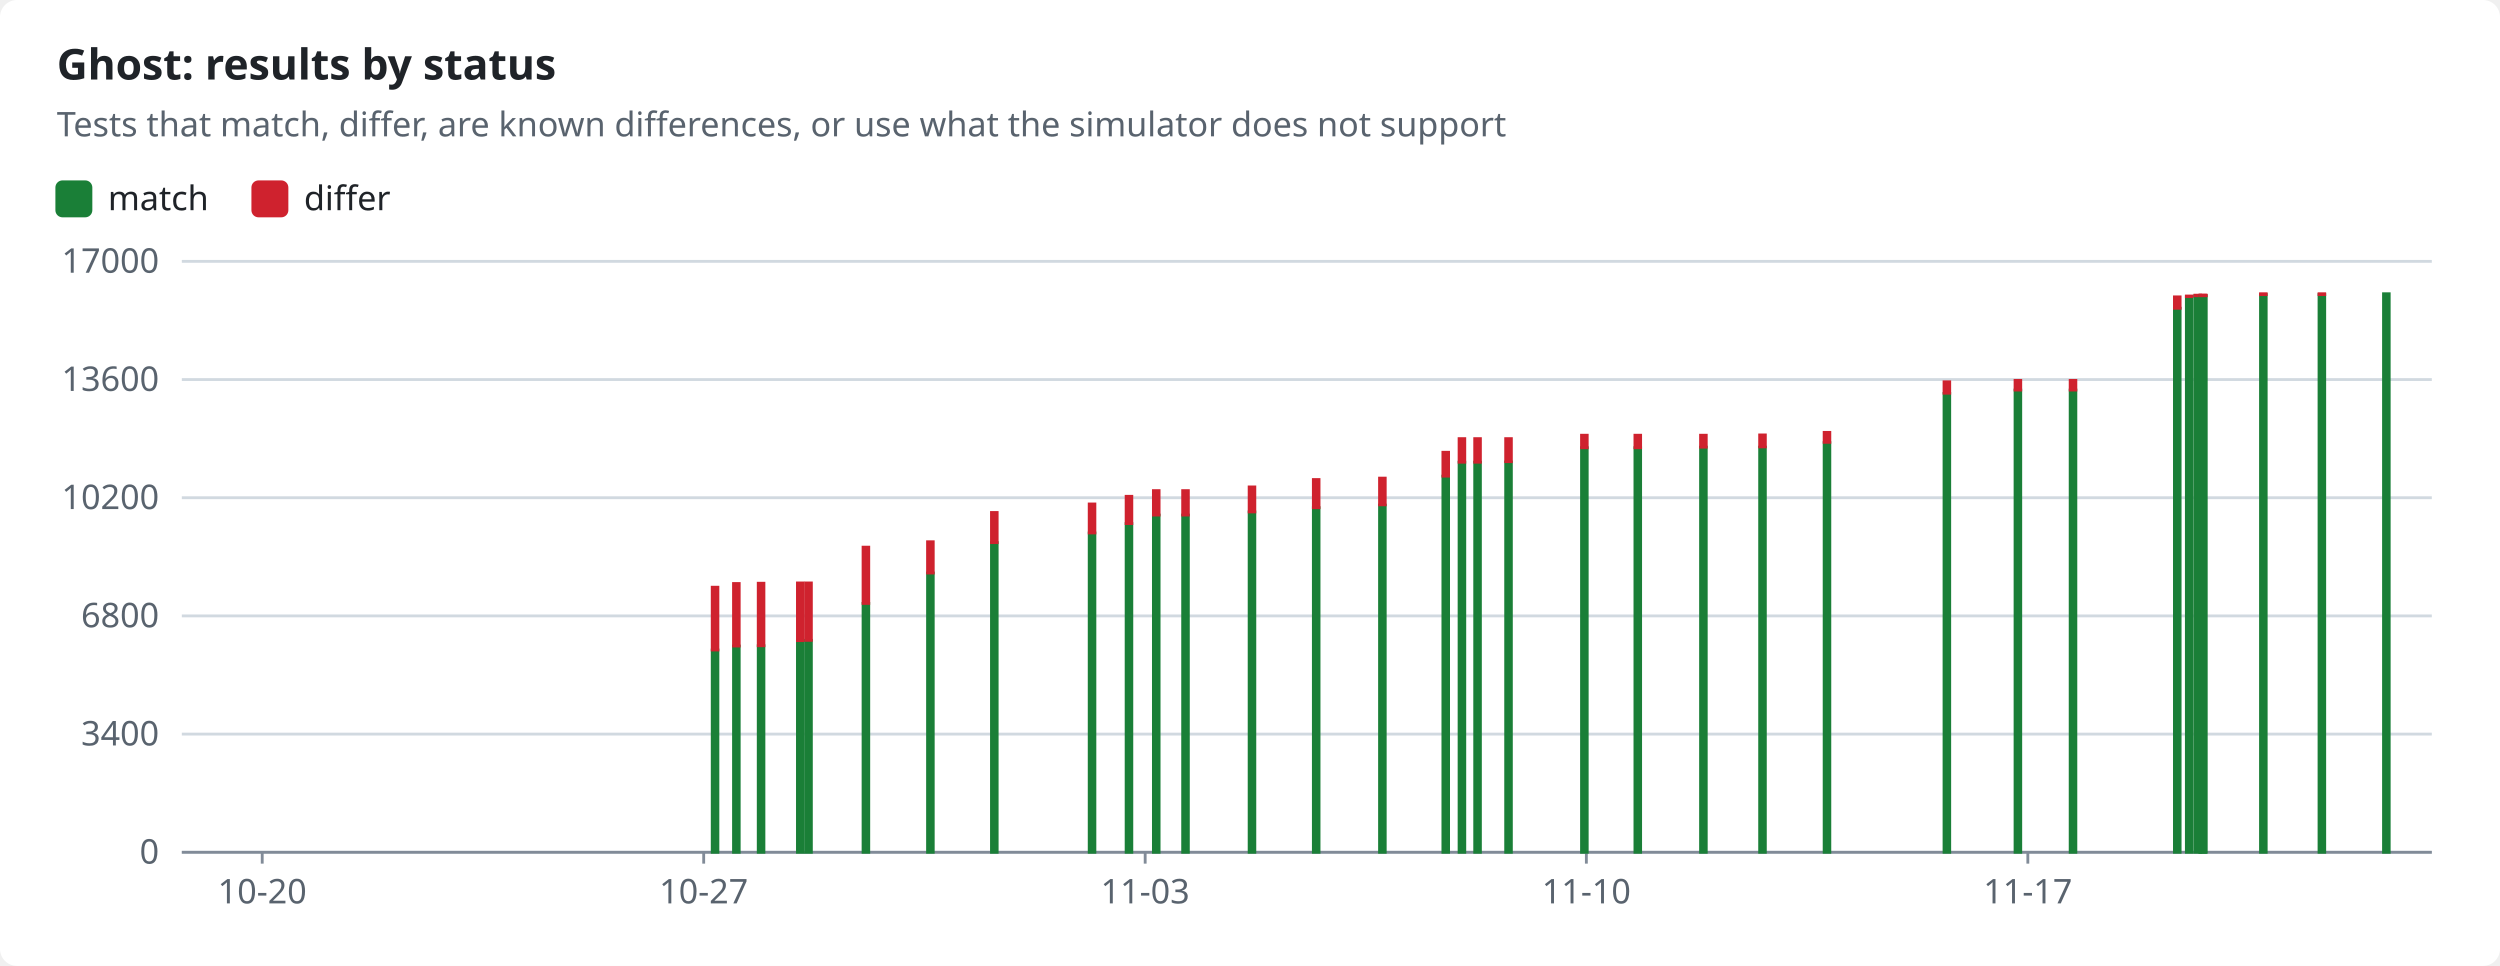
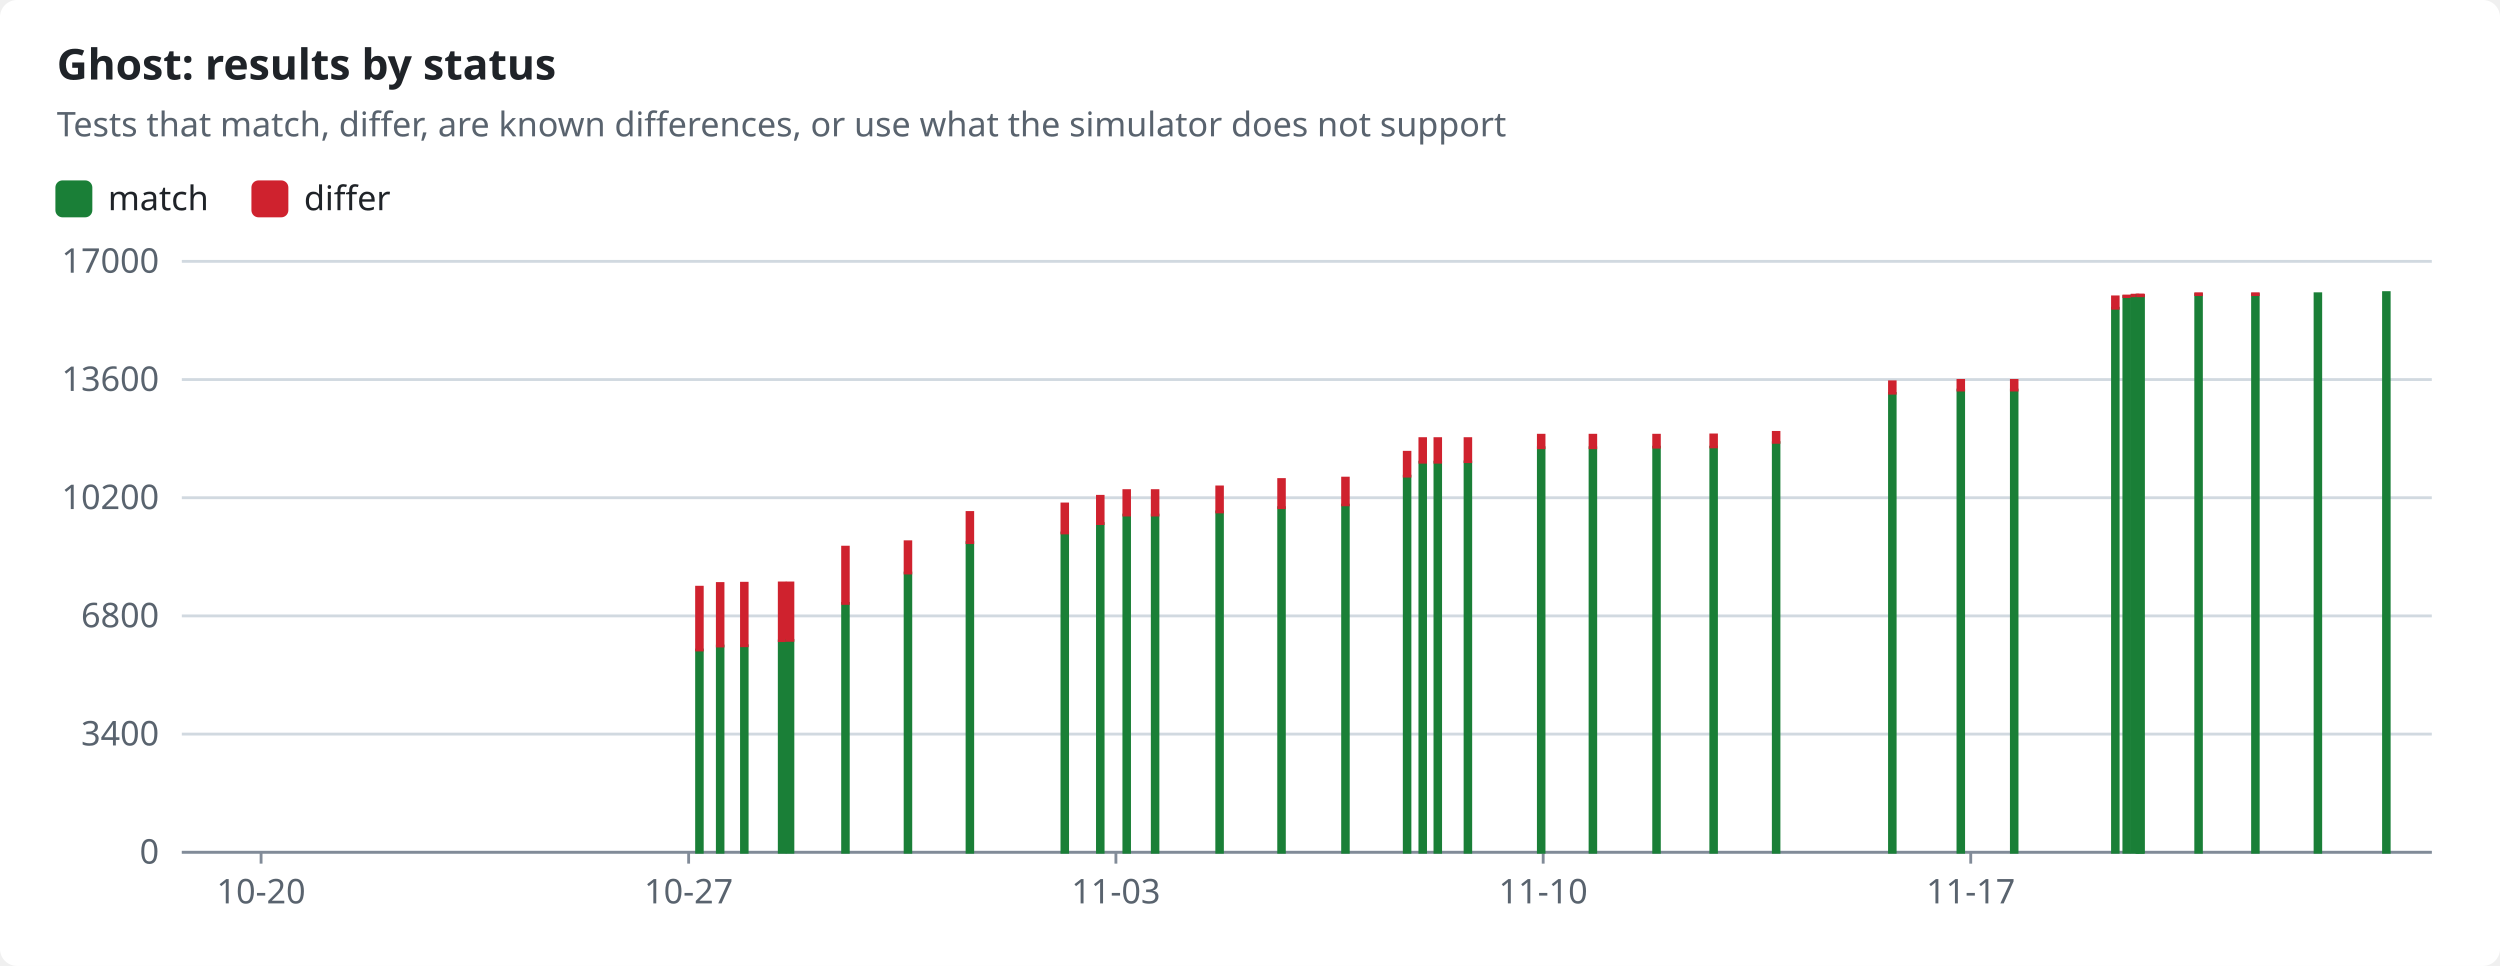
<svg xmlns="http://www.w3.org/2000/svg" width="880" height="340" viewBox="0 0 880 340" role="img">
  <style>text{font-family:-apple-system,BlinkMacSystemFont,"Segoe UI","Noto Sans",Helvetica,Arial,sans-serif;font-size:12px;fill:#1f2328;stroke:none}.bg{fill:#ffffff}.muted{fill:#59636e}.title{font-size:15px;font-weight:600}.grid{stroke:#d1d9e0;stroke-width:1}.axis{stroke:#818b98;stroke-width:1}.line{fill:none;stroke-width:2}.dashed{stroke-dasharray:5 4}.c-pass{stroke:#1a7f37;fill:#1a7f37}.c-fail{stroke:#cf222e;fill:#cf222e}.c-known{stroke:#8c959f;fill:#8c959f}.c-unsupported{stroke:#bf8700;fill:#bf8700}.line{fill:none}.mk{fill:none;stroke-width:1.6}@media (prefers-color-scheme:dark){text{fill:#f0f6fc}.bg{fill:#0d1117}.muted{fill:#9198a1}.grid{stroke:#3d444d}.axis{stroke:#656c76}.c-pass{stroke:#3fb950;fill:#3fb950}.c-fail{stroke:#f85149;fill:#f85149}.c-known{stroke:#6e7681;fill:#6e7681}.c-unsupported{stroke:#d29922;fill:#d29922}.line{fill:none}.mk{fill:none;stroke-width:1.6}}</style>
  <rect class="bg" width="880" height="340" rx="6" />
  <text x="20.0" y="28.0" class="title" text-anchor="start">Ghost: results by status</text>
  <text x="20.0" y="48.0" class="muted" text-anchor="start">Tests that match, differ, are known differences, or use what the simulator does not support</text>
  <rect class="c-pass" x="20" y="64" width="12" height="12" rx="2" />
  <text x="38.0" y="74.0" text-anchor="start">match</text>
  <rect class="c-fail" x="89.0" y="64" width="12" height="12" rx="2" />
  <text x="107.0" y="74.0" text-anchor="start">differ</text>
  <line class="grid" x1="64" x2="856" y1="300.0" y2="300.0" />
  <text x="56.0" y="304.0" class="muted" text-anchor="end">0</text>
  <line class="grid" x1="64" x2="856" y1="258.4" y2="258.4" />
  <text x="56.0" y="262.4" class="muted" text-anchor="end">3400</text>
  <line class="grid" x1="64" x2="856" y1="216.8" y2="216.8" />
  <text x="56.0" y="220.8" class="muted" text-anchor="end">6800</text>
  <line class="grid" x1="64" x2="856" y1="175.2" y2="175.2" />
  <text x="56.0" y="179.2" class="muted" text-anchor="end">10200</text>
  <line class="grid" x1="64" x2="856" y1="133.6" y2="133.6" />
  <text x="56.0" y="137.6" class="muted" text-anchor="end">13600</text>
  <line class="grid" x1="64" x2="856" y1="92.0" y2="92.0" />
  <text x="56.0" y="96.0" class="muted" text-anchor="end">17000</text>
  <line class="axis" x1="64" x2="856" y1="300" y2="300" />
-   <line class="axis" x1="92.3" x2="92.3" y1="300" y2="304" />
-   <text x="92.3" y="318.0" class="muted" text-anchor="middle">10-20</text>
-   <line class="axis" x1="247.7" x2="247.7" y1="300" y2="304" />
-   <text x="247.7" y="318.0" class="muted" text-anchor="middle">10-27</text>
-   <line class="axis" x1="403.1" x2="403.1" y1="300" y2="304" />
-   <text x="403.1" y="318.0" class="muted" text-anchor="middle">11-03</text>
-   <line class="axis" x1="558.4" x2="558.4" y1="300" y2="304" />
-   <text x="558.4" y="318.0" class="muted" text-anchor="middle">11-10</text>
-   <line class="axis" x1="713.8" x2="713.8" y1="300" y2="304" />
-   <text x="713.8" y="318.0" class="muted" text-anchor="middle">11-17</text>
-   <rect class="c-pass" x="250.7" y="228.8" width="2.0" height="71.2" />
-   <rect class="c-fail" x="250.7" y="206.7" width="2.0" height="22.1" />
-   <rect class="c-pass" x="258.2" y="227.4" width="2.0" height="72.6" />
-   <rect class="c-fail" x="258.2" y="205.4" width="2.0" height="22.0" />
-   <rect class="c-pass" x="266.9" y="227.3" width="2.0" height="72.7" />
-   <rect class="c-fail" x="266.9" y="205.3" width="2.0" height="22.0" />
-   <rect class="c-pass" x="280.7" y="225.6" width="2.0" height="74.4" />
-   <rect class="c-fail" x="280.7" y="205.2" width="2.0" height="20.3" />
-   <rect class="c-pass" x="283.6" y="225.4" width="2.0" height="74.6" />
-   <rect class="c-fail" x="283.6" y="205.2" width="2.0" height="20.2" />
-   <rect class="c-pass" x="303.8" y="212.4" width="2.0" height="87.6" />
-   <rect class="c-fail" x="303.8" y="192.6" width="2.0" height="19.8" />
-   <rect class="c-pass" x="326.5" y="201.7" width="2.0" height="98.3" />
-   <rect class="c-fail" x="326.5" y="190.7" width="2.0" height="11.0" />
-   <rect class="c-pass" x="349.0" y="191.0" width="2.0" height="109.0" />
-   <rect class="c-fail" x="349.0" y="180.4" width="2.0" height="10.6" />
-   <rect class="c-pass" x="383.4" y="187.6" width="2.0" height="112.4" />
-   <rect class="c-fail" x="383.4" y="177.4" width="2.0" height="10.2" />
-   <rect class="c-pass" x="396.4" y="184.3" width="2.0" height="115.7" />
-   <rect class="c-fail" x="396.4" y="174.7" width="2.0" height="9.6" />
-   <rect class="c-pass" x="406.0" y="181.3" width="2.0" height="118.7" />
-   <rect class="c-fail" x="406.0" y="172.7" width="2.0" height="8.6" />
-   <rect class="c-pass" x="416.3" y="181.3" width="2.0" height="118.7" />
-   <rect class="c-fail" x="416.3" y="172.7" width="2.0" height="8.6" />
-   <rect class="c-pass" x="439.7" y="180.2" width="2.0" height="119.8" />
-   <rect class="c-fail" x="439.7" y="171.4" width="2.0" height="8.8" />
-   <rect class="c-pass" x="462.3" y="178.7" width="2.0" height="121.3" />
-   <rect class="c-fail" x="462.3" y="168.8" width="2.0" height="9.9" />
-   <rect class="c-pass" x="485.6" y="177.8" width="2.0" height="122.2" />
-   <rect class="c-fail" x="485.6" y="168.3" width="2.0" height="9.4" />
-   <rect class="c-pass" x="507.9" y="167.6" width="2.0" height="132.4" />
-   <rect class="c-fail" x="507.9" y="159.2" width="2.0" height="8.4" />
-   <rect class="c-pass" x="513.6" y="162.7" width="2.0" height="137.3" />
-   <rect class="c-fail" x="513.6" y="154.4" width="2.0" height="8.3" />
-   <rect class="c-pass" x="519.1" y="162.7" width="2.0" height="137.3" />
-   <rect class="c-fail" x="519.1" y="154.4" width="2.0" height="8.3" />
-   <rect class="c-pass" x="530.0" y="162.6" width="2.0" height="137.4" />
-   <rect class="c-fail" x="530.0" y="154.4" width="2.0" height="8.1" />
-   <rect class="c-pass" x="556.7" y="157.6" width="2.0" height="142.4" />
-   <rect class="c-fail" x="556.7" y="153.2" width="2.0" height="4.4" />
-   <rect class="c-pass" x="575.5" y="157.6" width="2.0" height="142.4" />
-   <rect class="c-fail" x="575.5" y="153.2" width="2.0" height="4.4" />
-   <rect class="c-pass" x="598.6" y="157.4" width="2.0" height="142.6" />
-   <rect class="c-fail" x="598.6" y="153.2" width="2.0" height="4.2" />
-   <rect class="c-pass" x="619.4" y="157.4" width="2.0" height="142.6" />
-   <rect class="c-fail" x="619.4" y="153.1" width="2.0" height="4.2" />
-   <rect class="c-pass" x="642.1" y="155.8" width="2.0" height="144.2" />
-   <rect class="c-fail" x="642.1" y="152.2" width="2.0" height="3.5" />
-   <rect class="c-pass" x="684.3" y="138.5" width="2.0" height="161.5" />
-   <rect class="c-fail" x="684.3" y="134.4" width="2.0" height="4.0" />
-   <rect class="c-pass" x="709.3" y="137.3" width="2.0" height="162.7" />
-   <rect class="c-fail" x="709.3" y="133.9" width="2.0" height="3.4" />
-   <rect class="c-pass" x="728.7" y="137.3" width="2.0" height="162.7" />
-   <rect class="c-fail" x="728.7" y="133.9" width="2.0" height="3.4" />
-   <rect class="c-pass" x="765.4" y="108.5" width="2.0" height="191.5" />
-   <rect class="c-fail" x="765.4" y="104.5" width="2.0" height="4.0" />
-   <rect class="c-pass" x="769.6" y="104.4" width="2.0" height="195.6" />
-   <rect class="c-fail" x="769.6" y="104.2" width="2.0" height="0.2" />
-   <rect class="c-pass" x="772.6" y="104.1" width="2.0" height="195.9" />
-   <rect class="c-fail" x="772.6" y="103.9" width="2.0" height="0.2" />
-   <rect class="c-pass" x="774.3" y="104.1" width="2.0" height="195.9" />
-   <rect class="c-fail" x="774.3" y="103.9" width="2.0" height="0.2" />
-   <rect class="c-pass" x="774.6" y="104.1" width="2.0" height="195.9" />
-   <rect class="c-fail" x="774.6" y="103.9" width="2.0" height="0.2" />
-   <rect class="c-pass" x="795.7" y="103.7" width="2.0" height="196.3" />
-   <rect class="c-fail" x="795.7" y="103.4" width="2.0" height="0.3" />
-   <rect class="c-pass" x="816.3" y="103.7" width="2.0" height="196.3" />
-   <rect class="c-fail" x="816.3" y="103.4" width="2.0" height="0.3" />
-   <rect class="c-pass" x="839.0" y="103.4" width="2.0" height="196.6" />
+   <line class="axis" x1="91.9" x2="91.9" y1="300" y2="304" />
+   <text x="91.9" y="318.0" class="muted" text-anchor="middle">10-20</text>
+   <line class="axis" x1="242.4" x2="242.4" y1="300" y2="304" />
+   <text x="242.4" y="318.0" class="muted" text-anchor="middle">10-27</text>
+   <line class="axis" x1="392.8" x2="392.8" y1="300" y2="304" />
+   <text x="392.8" y="318.0" class="muted" text-anchor="middle">11-03</text>
+   <line class="axis" x1="543.2" x2="543.2" y1="300" y2="304" />
+   <text x="543.2" y="318.0" class="muted" text-anchor="middle">11-10</text>
+   <line class="axis" x1="693.7" x2="693.7" y1="300" y2="304" />
+   <text x="693.7" y="318.0" class="muted" text-anchor="middle">11-17</text>
+   <rect class="c-pass" x="245.2" y="228.8" width="2.0" height="71.2" />
+   <rect class="c-fail" x="245.2" y="206.7" width="2.0" height="22.1" />
+   <rect class="c-pass" x="252.5" y="227.4" width="2.0" height="72.6" />
+   <rect class="c-fail" x="252.5" y="205.4" width="2.0" height="22.0" />
+   <rect class="c-pass" x="261.0" y="227.3" width="2.0" height="72.7" />
+   <rect class="c-fail" x="261.0" y="205.3" width="2.0" height="22.0" />
+   <rect class="c-pass" x="274.3" y="225.6" width="2.0" height="74.4" />
+   <rect class="c-fail" x="274.3" y="205.2" width="2.0" height="20.3" />
+   <rect class="c-pass" x="277.1" y="225.4" width="2.0" height="74.6" />
+   <rect class="c-fail" x="277.1" y="205.2" width="2.0" height="20.2" />
+   <rect class="c-pass" x="296.6" y="212.4" width="2.0" height="87.6" />
+   <rect class="c-fail" x="296.6" y="192.6" width="2.0" height="19.8" />
+   <rect class="c-pass" x="318.6" y="201.7" width="2.0" height="98.3" />
+   <rect class="c-fail" x="318.6" y="190.7" width="2.0" height="11.0" />
+   <rect class="c-pass" x="340.4" y="191.0" width="2.0" height="109.0" />
+   <rect class="c-fail" x="340.4" y="180.4" width="2.0" height="10.6" />
+   <rect class="c-pass" x="373.8" y="187.6" width="2.0" height="112.4" />
+   <rect class="c-fail" x="373.8" y="177.4" width="2.0" height="10.2" />
+   <rect class="c-pass" x="386.3" y="184.3" width="2.0" height="115.7" />
+   <rect class="c-fail" x="386.3" y="174.7" width="2.0" height="9.6" />
+   <rect class="c-pass" x="395.6" y="181.3" width="2.0" height="118.7" />
+   <rect class="c-fail" x="395.6" y="172.7" width="2.0" height="8.6" />
+   <rect class="c-pass" x="405.6" y="181.3" width="2.0" height="118.7" />
+   <rect class="c-fail" x="405.6" y="172.7" width="2.0" height="8.6" />
+   <rect class="c-pass" x="428.3" y="180.2" width="2.0" height="119.8" />
+   <rect class="c-fail" x="428.3" y="171.4" width="2.0" height="8.8" />
+   <rect class="c-pass" x="450.1" y="178.7" width="2.0" height="121.3" />
+   <rect class="c-fail" x="450.1" y="168.8" width="2.0" height="9.9" />
+   <rect class="c-pass" x="472.6" y="177.8" width="2.0" height="122.2" />
+   <rect class="c-fail" x="472.6" y="168.3" width="2.0" height="9.4" />
+   <rect class="c-pass" x="494.3" y="167.6" width="2.0" height="132.4" />
+   <rect class="c-fail" x="494.3" y="159.2" width="2.0" height="8.4" />
+   <rect class="c-pass" x="499.8" y="162.7" width="2.0" height="137.3" />
+   <rect class="c-fail" x="499.8" y="154.4" width="2.0" height="8.3" />
+   <rect class="c-pass" x="505.1" y="162.7" width="2.0" height="137.3" />
+   <rect class="c-fail" x="505.1" y="154.4" width="2.0" height="8.3" />
+   <rect class="c-pass" x="515.7" y="162.6" width="2.0" height="137.4" />
+   <rect class="c-fail" x="515.7" y="154.4" width="2.0" height="8.1" />
+   <rect class="c-pass" x="541.5" y="157.6" width="2.0" height="142.4" />
+   <rect class="c-fail" x="541.5" y="153.2" width="2.0" height="4.4" />
+   <rect class="c-pass" x="559.7" y="157.6" width="2.0" height="142.4" />
+   <rect class="c-fail" x="559.7" y="153.2" width="2.0" height="4.4" />
+   <rect class="c-pass" x="582.1" y="157.4" width="2.0" height="142.6" />
+   <rect class="c-fail" x="582.1" y="153.2" width="2.0" height="4.2" />
+   <rect class="c-pass" x="602.2" y="157.4" width="2.0" height="142.6" />
+   <rect class="c-fail" x="602.2" y="153.1" width="2.0" height="4.2" />
+   <rect class="c-pass" x="624.2" y="155.8" width="2.0" height="144.2" />
+   <rect class="c-fail" x="624.2" y="152.2" width="2.0" height="3.5" />
+   <rect class="c-pass" x="665.1" y="138.5" width="2.0" height="161.5" />
+   <rect class="c-fail" x="665.1" y="134.4" width="2.0" height="4.0" />
+   <rect class="c-pass" x="689.2" y="137.3" width="2.0" height="162.7" />
+   <rect class="c-fail" x="689.2" y="133.9" width="2.0" height="3.4" />
+   <rect class="c-pass" x="708.0" y="137.3" width="2.0" height="162.7" />
+   <rect class="c-fail" x="708.0" y="133.9" width="2.0" height="3.4" />
+   <rect class="c-pass" x="743.6" y="108.5" width="2.0" height="191.5" />
+   <rect class="c-fail" x="743.6" y="104.5" width="2.0" height="4.0" />
+   <rect class="c-pass" x="747.6" y="104.4" width="2.0" height="195.6" />
+   <rect class="c-fail" x="747.6" y="104.2" width="2.0" height="0.2" />
+   <rect class="c-pass" x="750.5" y="104.1" width="2.0" height="195.9" />
+   <rect class="c-fail" x="750.5" y="103.9" width="2.0" height="0.2" />
+   <rect class="c-pass" x="752.2" y="104.1" width="2.0" height="195.9" />
+   <rect class="c-fail" x="752.2" y="103.9" width="2.0" height="0.2" />
+   <rect class="c-pass" x="752.5" y="104.1" width="2.0" height="195.9" />
+   <rect class="c-fail" x="752.5" y="103.9" width="2.0" height="0.2" />
+   <rect class="c-pass" x="772.9" y="103.7" width="2.0" height="196.3" />
+   <rect class="c-fail" x="772.9" y="103.4" width="2.0" height="0.3" />
+   <rect class="c-pass" x="792.9" y="103.7" width="2.0" height="196.3" />
+   <rect class="c-fail" x="792.9" y="103.4" width="2.0" height="0.3" />
+   <rect class="c-pass" x="814.9" y="103.4" width="2.0" height="196.6" />
+   <rect class="c-pass" x="839.0" y="103.0" width="2.0" height="197.0" />
+   <rect class="c-fail" x="839.0" y="103.0" width="2.0" height="0.0" />
</svg>
